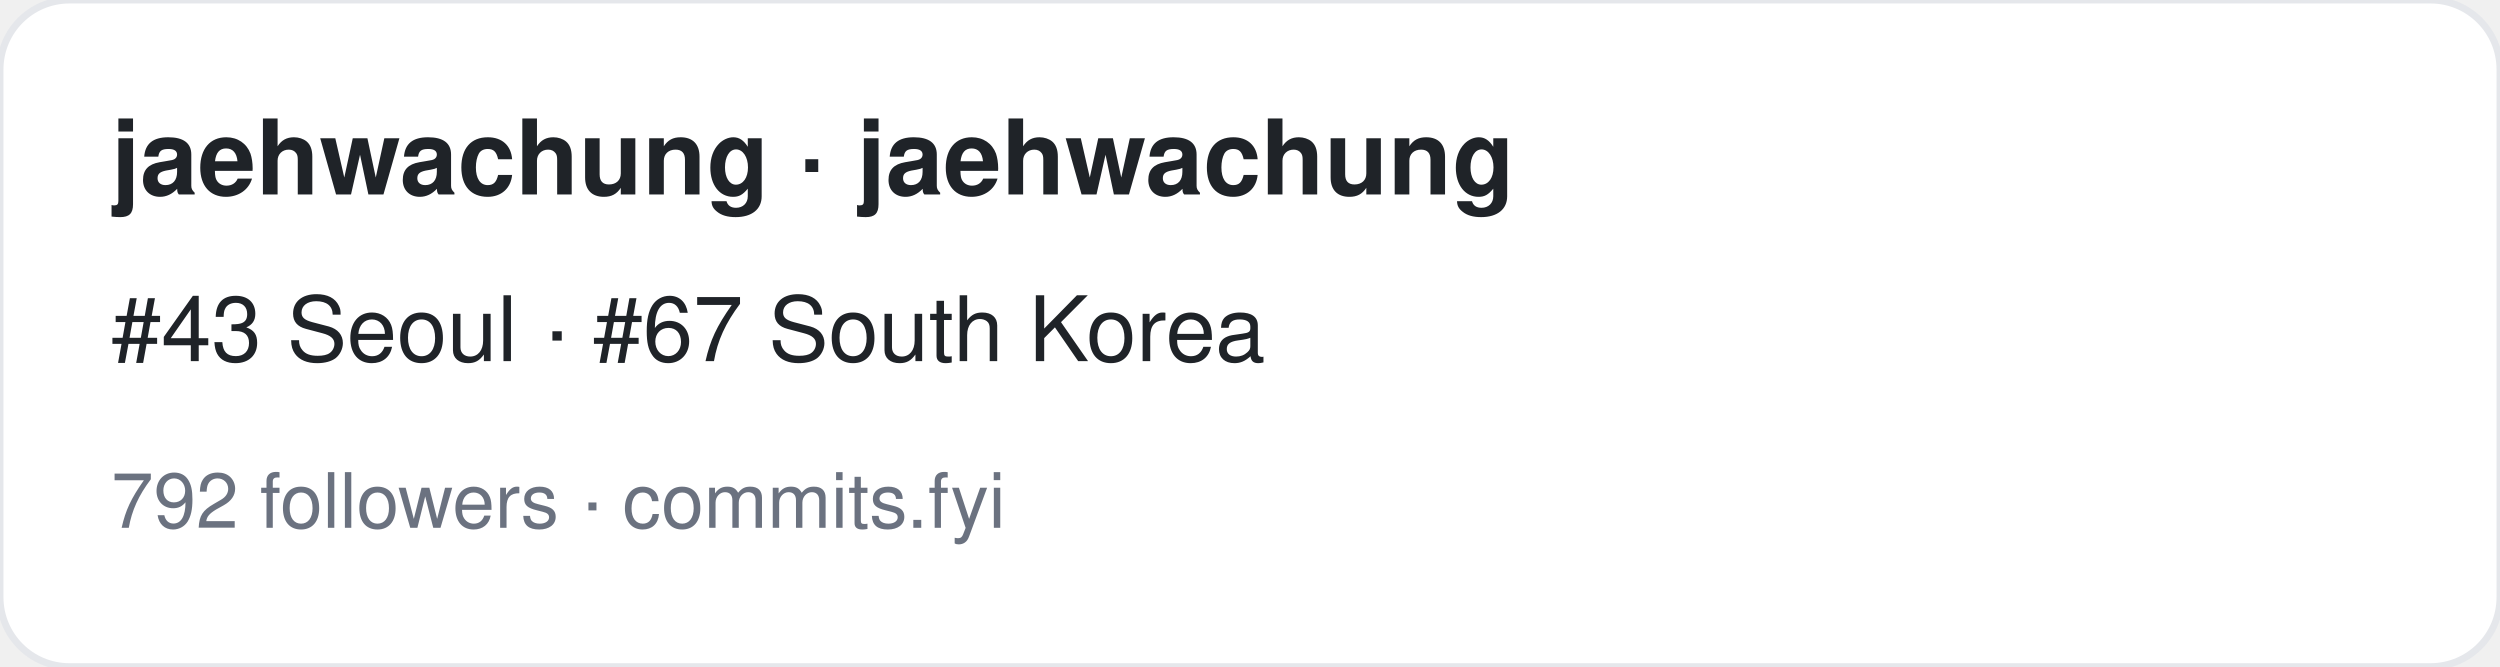
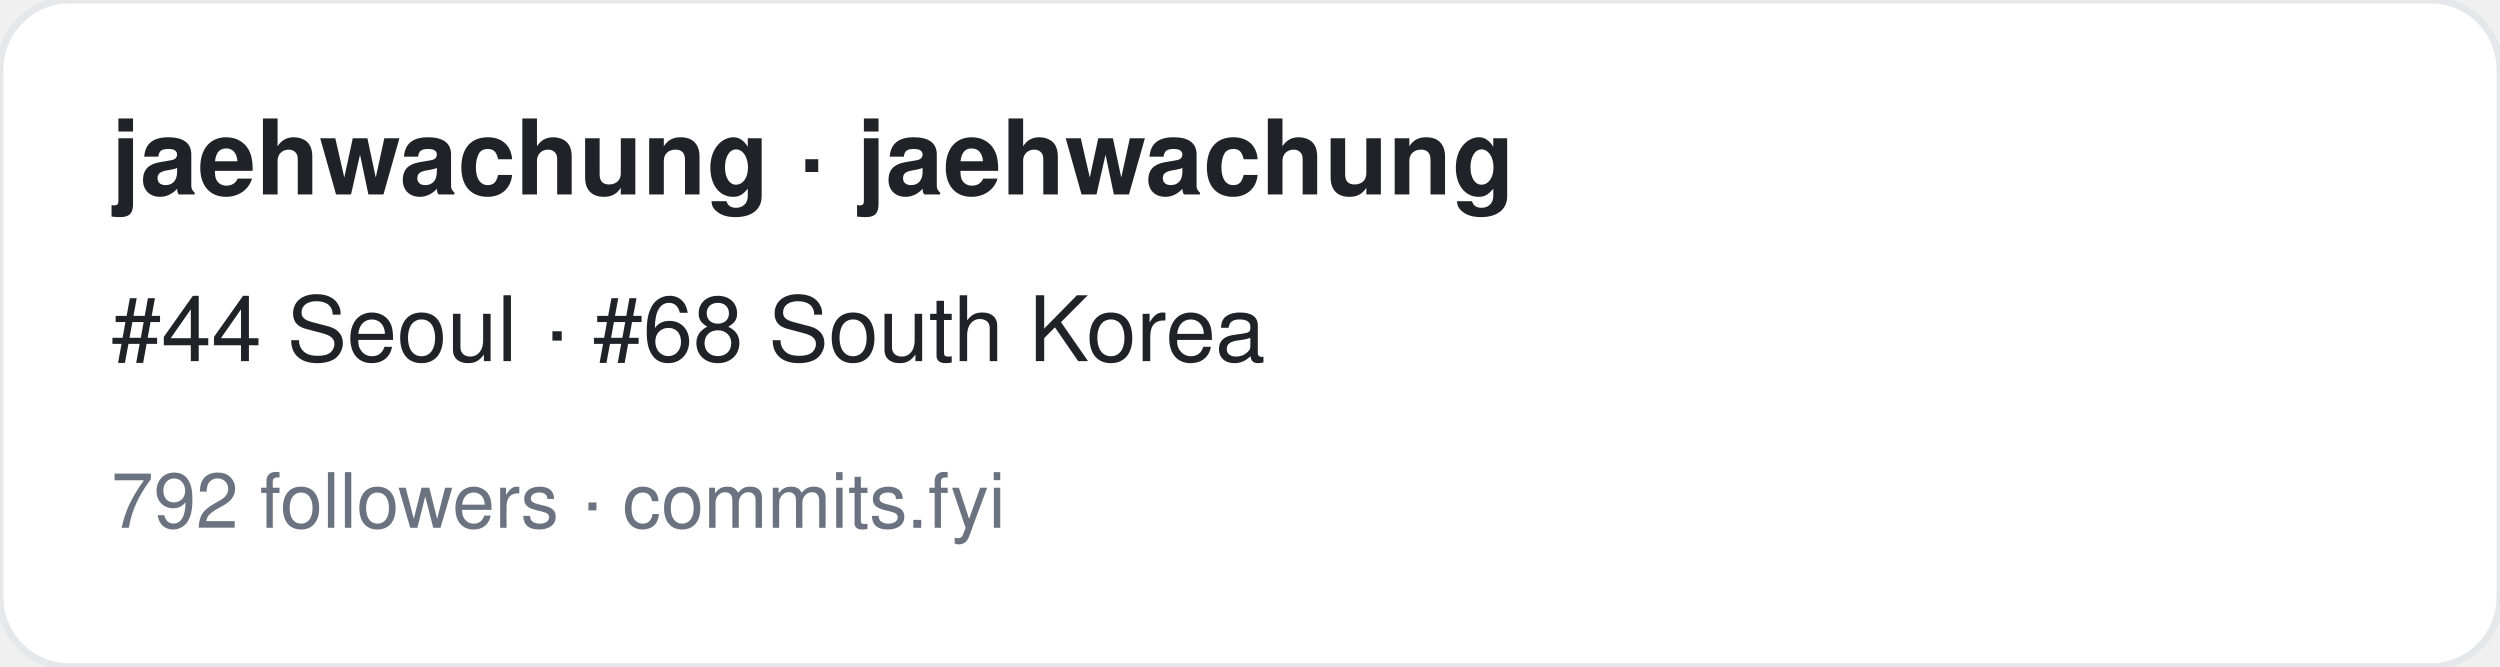
<svg xmlns="http://www.w3.org/2000/svg" width="360" height="96" viewBox="0 0 360 96" font-family="-apple-system,BlinkMacSystemFont,Segoe UI,Helvetica,Arial,sans-serif">
  <rect width="360" height="96" rx="10" fill="#ffffff" stroke="#e5e7eb" />
  <text x="16" y="28" font-size="15" font-weight="700" fill="#1f2328">jaehwachung · jaehwachung</text>
-   <text x="16" y="52" font-size="13" fill="#1f2328">#43 Seoul · #67 South Korea</text>
+   <text x="16" y="52" font-size="13" fill="#1f2328">#44 Seoul · #68 South Korea</text>
  <text x="16" y="76" font-size="11" fill="#6b7280">792 followers · commits.fyi</text>
</svg>
